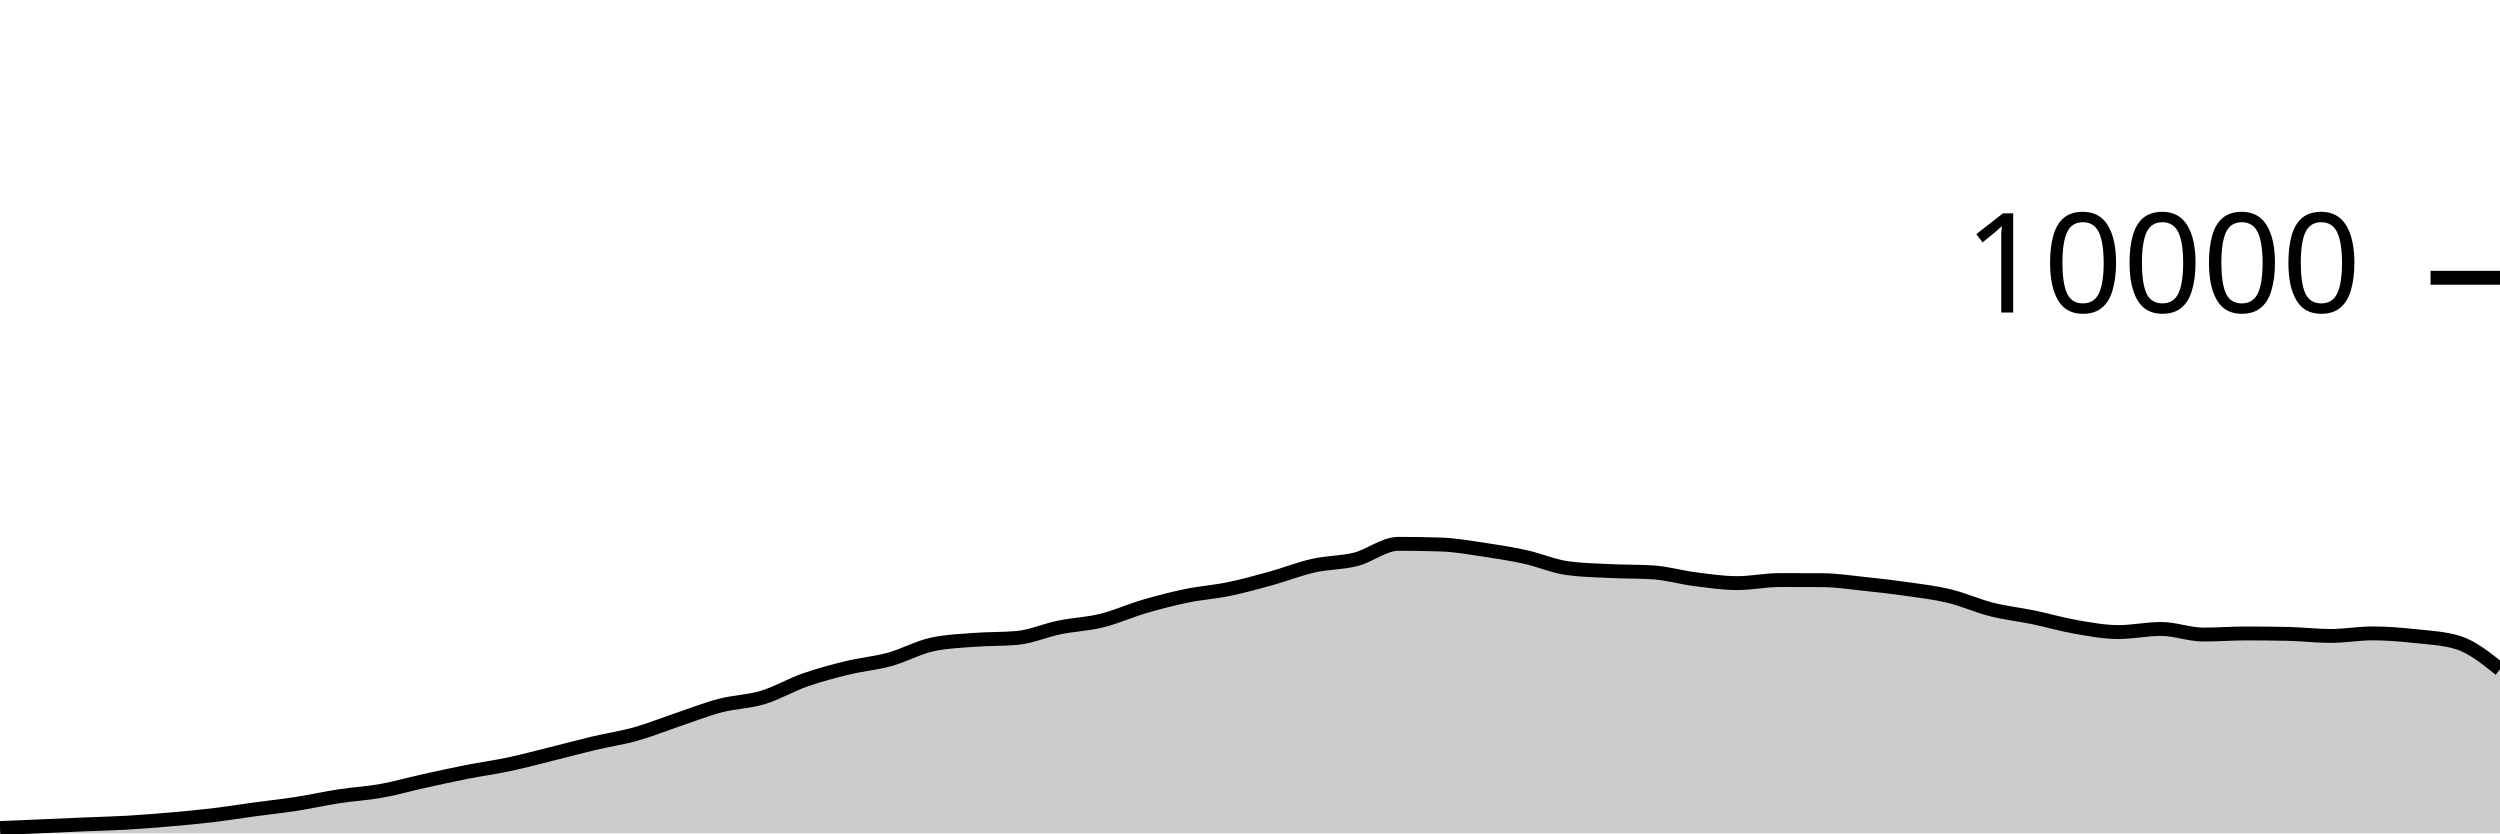
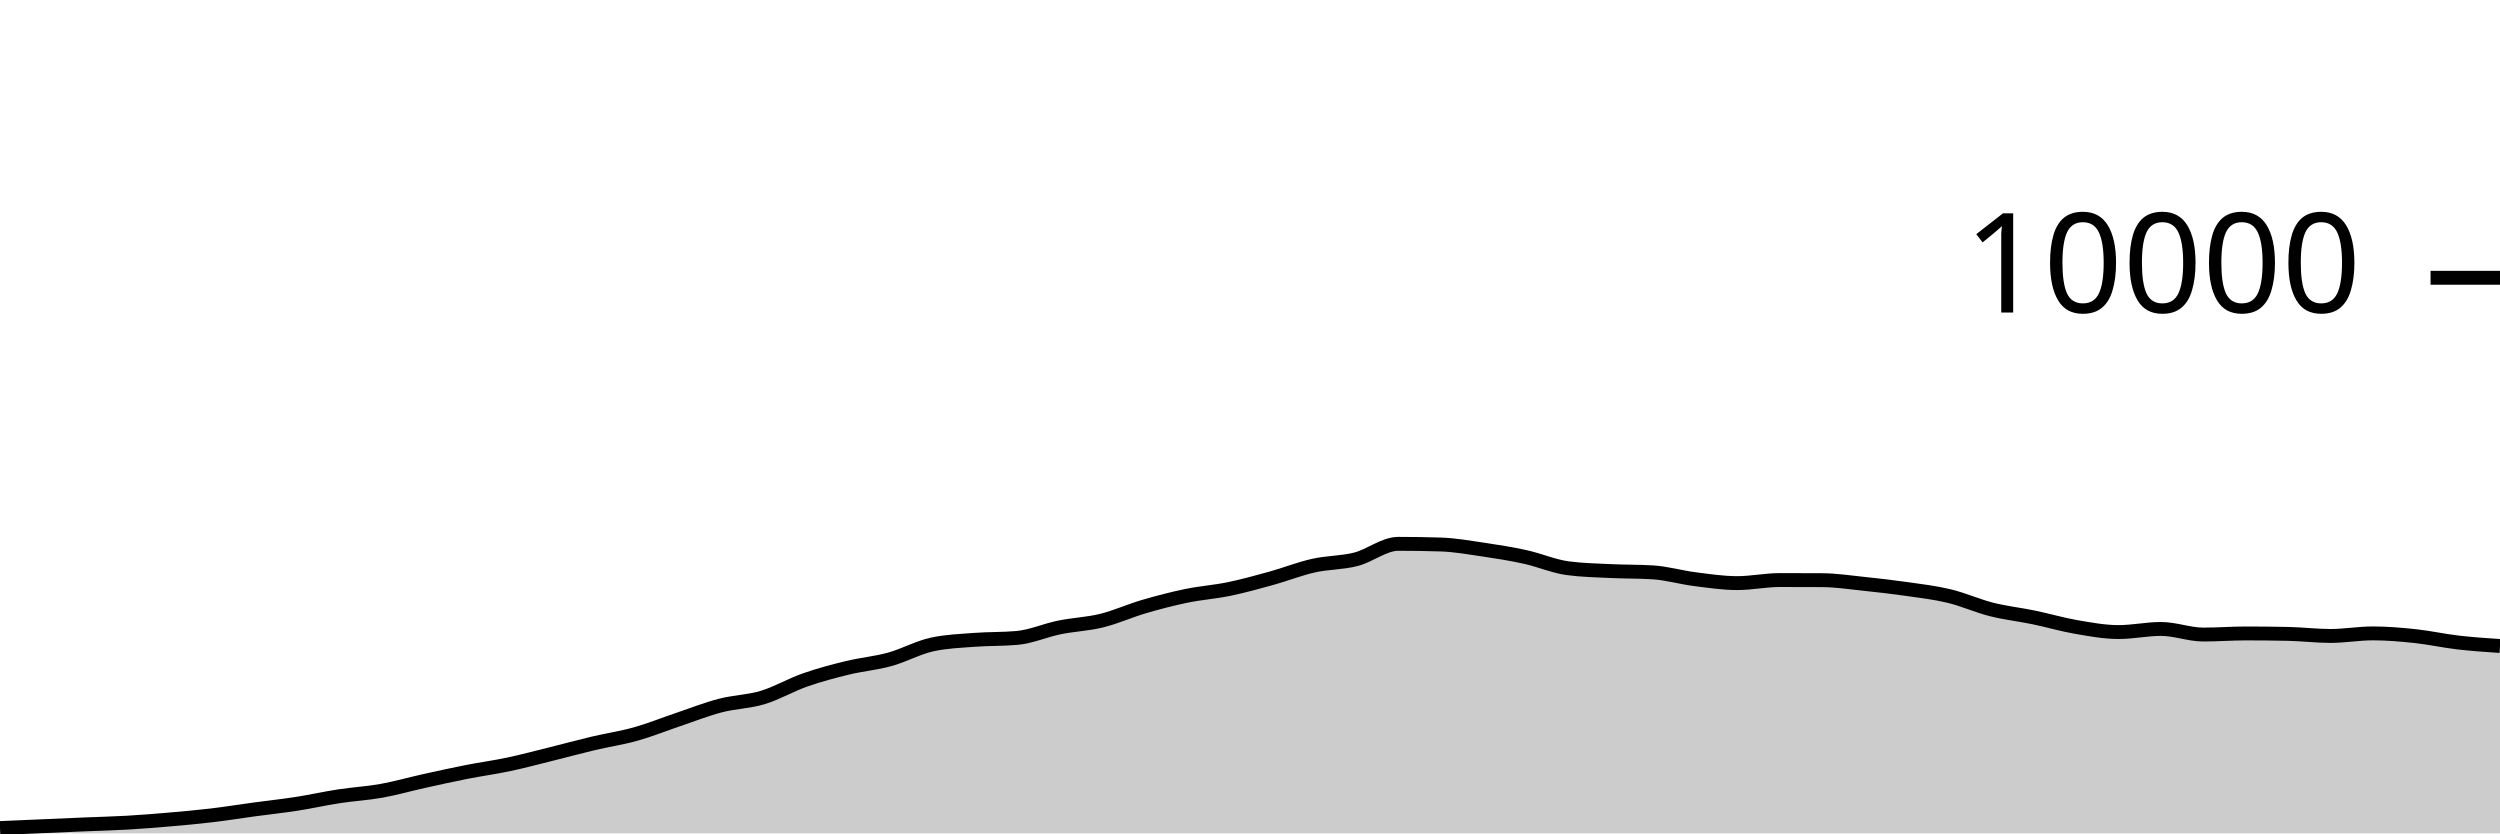
<svg xmlns="http://www.w3.org/2000/svg" viewBox="0 0 180 60">
  <g transform="translate(0,20)">
-     <path class="area" fill="rgba(0, 0, 0, 0.2)" d="M0,39.62C1.017,39.576,2.034,39.532,3.051,39.488C4.068,39.444,5.085,39.399,6.102,39.356C7.119,39.313,8.136,39.291,9.153,39.232C10.169,39.173,11.186,39.092,12.203,39.004C13.22,38.916,14.237,38.825,15.254,38.704C16.271,38.583,17.288,38.418,18.305,38.28C19.322,38.142,20.339,38.034,21.356,37.876C22.373,37.718,23.39,37.488,24.407,37.332C25.424,37.176,26.441,37.122,27.458,36.94C28.475,36.758,29.492,36.465,30.508,36.24C31.525,36.015,32.542,35.789,33.559,35.588C34.576,35.387,35.593,35.251,36.61,35.036C37.627,34.821,38.644,34.548,39.661,34.296C40.678,34.044,41.695,33.765,42.712,33.524C43.729,33.283,44.746,33.137,45.763,32.852C46.78,32.567,47.797,32.154,48.814,31.812C49.831,31.47,50.847,31.065,51.864,30.8C52.881,30.535,53.898,30.527,54.915,30.22C55.932,29.913,56.949,29.312,57.966,28.956C58.983,28.6,60,28.331,61.017,28.084C62.034,27.837,63.051,27.753,64.068,27.472C65.085,27.191,66.102,26.621,67.119,26.4C68.136,26.179,69.153,26.146,70.169,26.068C71.186,25.99,72.203,26.023,73.22,25.932C74.237,25.841,75.254,25.384,76.271,25.176C77.288,24.968,78.305,24.935,79.322,24.684C80.339,24.433,81.356,23.969,82.373,23.672C83.39,23.375,84.407,23.11,85.424,22.9C86.441,22.69,87.458,22.622,88.475,22.412C89.492,22.202,90.508,21.921,91.525,21.64C92.542,21.359,93.559,20.953,94.576,20.724C95.593,20.495,96.61,20.529,97.627,20.268C98.644,20.007,99.661,19.156,100.678,19.156C101.695,19.156,102.712,19.172,103.729,19.204C104.746,19.236,105.763,19.418,106.78,19.568C107.797,19.718,108.814,19.88,109.831,20.104C110.847,20.328,111.864,20.776,112.881,20.912C113.898,21.048,114.915,21.067,115.932,21.116C116.949,21.165,117.966,21.147,118.983,21.208C120,21.269,121.017,21.571,122.034,21.7C123.051,21.829,124.068,21.984,125.085,21.984C126.102,21.984,127.119,21.764,128.136,21.764C129.153,21.764,130.169,21.767,131.186,21.772C132.203,21.777,133.22,21.934,134.237,22.04C135.254,22.146,136.271,22.262,137.288,22.408C138.305,22.554,139.322,22.671,140.339,22.916C141.356,23.161,142.373,23.623,143.39,23.88C144.407,24.137,145.424,24.245,146.441,24.456C147.458,24.667,148.475,24.969,149.492,25.144C150.508,25.319,151.525,25.508,152.542,25.508C153.559,25.508,154.576,25.284,155.593,25.284C156.61,25.284,157.627,25.688,158.644,25.688C159.661,25.688,160.678,25.608,161.695,25.608C162.712,25.608,163.729,25.619,164.746,25.64C165.763,25.661,166.78,25.788,167.797,25.788C168.814,25.788,169.831,25.604,170.847,25.604C171.864,25.604,172.881,25.691,173.898,25.8C174.915,25.909,175.932,25.952,176.949,26.256C177.966,26.56,178.983,27.376,180,28.192L180,40C178.983,40,177.966,40,176.949,40C175.932,40,174.915,40,173.898,40C172.881,40,171.864,40,170.847,40C169.831,40,168.814,40,167.797,40C166.78,40,165.763,40,164.746,40C163.729,40,162.712,40,161.695,40C160.678,40,159.661,40,158.644,40C157.627,40,156.61,40,155.593,40C154.576,40,153.559,40,152.542,40C151.525,40,150.508,40,149.492,40C148.475,40,147.458,40,146.441,40C145.424,40,144.407,40,143.39,40C142.373,40,141.356,40,140.339,40C139.322,40,138.305,40,137.288,40C136.271,40,135.254,40,134.237,40C133.22,40,132.203,40,131.186,40C130.169,40,129.153,40,128.136,40C127.119,40,126.102,40,125.085,40C124.068,40,123.051,40,122.034,40C121.017,40,120,40,118.983,40C117.966,40,116.949,40,115.932,40C114.915,40,113.898,40,112.881,40C111.864,40,110.847,40,109.831,40C108.814,40,107.797,40,106.78,40C105.763,40,104.746,40,103.729,40C102.712,40,101.695,40,100.678,40C99.661,40,98.644,40,97.627,40C96.61,40,95.593,40,94.576,40C93.559,40,92.542,40,91.525,40C90.508,40,89.492,40,88.475,40C87.458,40,86.441,40,85.424,40C84.407,40,83.39,40,82.373,40C81.356,40,80.339,40,79.322,40C78.305,40,77.288,40,76.271,40C75.254,40,74.237,40,73.22,40C72.203,40,71.186,40,70.169,40C69.153,40,68.136,40,67.119,40C66.102,40,65.085,40,64.068,40C63.051,40,62.034,40,61.017,40C60,40,58.983,40,57.966,40C56.949,40,55.932,40,54.915,40C53.898,40,52.881,40,51.864,40C50.847,40,49.831,40,48.814,40C47.797,40,46.78,40,45.763,40C44.746,40,43.729,40,42.712,40C41.695,40,40.678,40,39.661,40C38.644,40,37.627,40,36.61,40C35.593,40,34.576,40,33.559,40C32.542,40,31.525,40,30.508,40C29.492,40,28.475,40,27.458,40C26.441,40,25.424,40,24.407,40C23.39,40,22.373,40,21.356,40C20.339,40,19.322,40,18.305,40C17.288,40,16.271,40,15.254,40C14.237,40,13.22,40,12.203,40C11.186,40,10.169,40,9.153,40C8.136,40,7.119,40,6.102,40C5.085,40,4.068,40,3.051,40C2.034,40,1.017,40,0,40Z" />
-     <path class="line" stroke="black" fill="none" d="M0,39.62C1.017,39.576,2.034,39.532,3.051,39.488C4.068,39.444,5.085,39.399,6.102,39.356C7.119,39.313,8.136,39.291,9.153,39.232C10.169,39.173,11.186,39.092,12.203,39.004C13.22,38.916,14.237,38.825,15.254,38.704C16.271,38.583,17.288,38.418,18.305,38.28C19.322,38.142,20.339,38.034,21.356,37.876C22.373,37.718,23.39,37.488,24.407,37.332C25.424,37.176,26.441,37.122,27.458,36.94C28.475,36.758,29.492,36.465,30.508,36.24C31.525,36.015,32.542,35.789,33.559,35.588C34.576,35.387,35.593,35.251,36.61,35.036C37.627,34.821,38.644,34.548,39.661,34.296C40.678,34.044,41.695,33.765,42.712,33.524C43.729,33.283,44.746,33.137,45.763,32.852C46.78,32.567,47.797,32.154,48.814,31.812C49.831,31.47,50.847,31.065,51.864,30.8C52.881,30.535,53.898,30.527,54.915,30.22C55.932,29.913,56.949,29.312,57.966,28.956C58.983,28.6,60,28.331,61.017,28.084C62.034,27.837,63.051,27.753,64.068,27.472C65.085,27.191,66.102,26.621,67.119,26.4C68.136,26.179,69.153,26.146,70.169,26.068C71.186,25.99,72.203,26.023,73.22,25.932C74.237,25.841,75.254,25.384,76.271,25.176C77.288,24.968,78.305,24.935,79.322,24.684C80.339,24.433,81.356,23.969,82.373,23.672C83.39,23.375,84.407,23.11,85.424,22.9C86.441,22.69,87.458,22.622,88.475,22.412C89.492,22.202,90.508,21.921,91.525,21.64C92.542,21.359,93.559,20.953,94.576,20.724C95.593,20.495,96.61,20.529,97.627,20.268C98.644,20.007,99.661,19.156,100.678,19.156C101.695,19.156,102.712,19.172,103.729,19.204C104.746,19.236,105.763,19.418,106.78,19.568C107.797,19.718,108.814,19.88,109.831,20.104C110.847,20.328,111.864,20.776,112.881,20.912C113.898,21.048,114.915,21.067,115.932,21.116C116.949,21.165,117.966,21.147,118.983,21.208C120,21.269,121.017,21.571,122.034,21.7C123.051,21.829,124.068,21.984,125.085,21.984C126.102,21.984,127.119,21.764,128.136,21.764C129.153,21.764,130.169,21.767,131.186,21.772C132.203,21.777,133.22,21.934,134.237,22.04C135.254,22.146,136.271,22.262,137.288,22.408C138.305,22.554,139.322,22.671,140.339,22.916C141.356,23.161,142.373,23.623,143.39,23.88C144.407,24.137,145.424,24.245,146.441,24.456C147.458,24.667,148.475,24.969,149.492,25.144C150.508,25.319,151.525,25.508,152.542,25.508C153.559,25.508,154.576,25.284,155.593,25.284C156.61,25.284,157.627,25.688,158.644,25.688C159.661,25.688,160.678,25.608,161.695,25.608C162.712,25.608,163.729,25.619,164.746,25.64C165.763,25.661,166.78,25.788,167.797,25.788C168.814,25.788,169.831,25.604,170.847,25.604C171.864,25.604,172.881,25.691,173.898,25.8C174.915,25.909,175.932,25.952,176.949,26.256C177.966,26.56,178.983,27.376,180,28.192" />
+     <path class="area" fill="rgba(0, 0, 0, 0.2)" d="M0,39.62C1.017,39.576,2.034,39.532,3.051,39.488C4.068,39.444,5.085,39.399,6.102,39.356C7.119,39.313,8.136,39.291,9.153,39.232C10.169,39.173,11.186,39.092,12.203,39.004C13.22,38.916,14.237,38.825,15.254,38.704C16.271,38.583,17.288,38.418,18.305,38.28C19.322,38.142,20.339,38.034,21.356,37.876C22.373,37.718,23.39,37.488,24.407,37.332C25.424,37.176,26.441,37.122,27.458,36.94C28.475,36.758,29.492,36.465,30.508,36.24C31.525,36.015,32.542,35.789,33.559,35.588C34.576,35.387,35.593,35.251,36.61,35.036C37.627,34.821,38.644,34.548,39.661,34.296C40.678,34.044,41.695,33.765,42.712,33.524C43.729,33.283,44.746,33.137,45.763,32.852C46.78,32.567,47.797,32.154,48.814,31.812C49.831,31.47,50.847,31.065,51.864,30.8C52.881,30.535,53.898,30.527,54.915,30.22C55.932,29.913,56.949,29.312,57.966,28.956C58.983,28.6,60,28.331,61.017,28.084C62.034,27.837,63.051,27.753,64.068,27.472C65.085,27.191,66.102,26.621,67.119,26.4C68.136,26.179,69.153,26.146,70.169,26.068C71.186,25.99,72.203,26.023,73.22,25.932C74.237,25.841,75.254,25.384,76.271,25.176C77.288,24.968,78.305,24.935,79.322,24.684C80.339,24.433,81.356,23.969,82.373,23.672C83.39,23.375,84.407,23.11,85.424,22.9C86.441,22.69,87.458,22.622,88.475,22.412C89.492,22.202,90.508,21.921,91.525,21.64C92.542,21.359,93.559,20.953,94.576,20.724C95.593,20.495,96.61,20.529,97.627,20.268C98.644,20.007,99.661,19.156,100.678,19.156C101.695,19.156,102.712,19.172,103.729,19.204C104.746,19.236,105.763,19.418,106.78,19.568C107.797,19.718,108.814,19.88,109.831,20.104C110.847,20.328,111.864,20.776,112.881,20.912C113.898,21.048,114.915,21.067,115.932,21.116C116.949,21.165,117.966,21.147,118.983,21.208C120,21.269,121.017,21.571,122.034,21.7C123.051,21.829,124.068,21.984,125.085,21.984C126.102,21.984,127.119,21.764,128.136,21.764C129.153,21.764,130.169,21.767,131.186,21.772C132.203,21.777,133.22,21.934,134.237,22.04C135.254,22.146,136.271,22.262,137.288,22.408C138.305,22.554,139.322,22.671,140.339,22.916C141.356,23.161,142.373,23.623,143.39,23.88C144.407,24.137,145.424,24.245,146.441,24.456C147.458,24.667,148.475,24.969,149.492,25.144C150.508,25.319,151.525,25.508,152.542,25.508C153.559,25.508,154.576,25.284,155.593,25.284C156.61,25.284,157.627,25.688,158.644,25.688C159.661,25.688,160.678,25.608,161.695,25.608C162.712,25.608,163.729,25.619,164.746,25.64C165.763,25.661,166.78,25.788,167.797,25.788C168.814,25.788,169.831,25.604,170.847,25.604C171.864,25.604,172.881,25.691,173.898,25.8C174.915,25.909,175.932,26.137,176.949,26.256C177.966,26.375,178.983,26.443,180,26.512L180,40C178.983,40,177.966,40,176.949,40C175.932,40,174.915,40,173.898,40C172.881,40,171.864,40,170.847,40C169.831,40,168.814,40,167.797,40C166.78,40,165.763,40,164.746,40C163.729,40,162.712,40,161.695,40C160.678,40,159.661,40,158.644,40C157.627,40,156.61,40,155.593,40C154.576,40,153.559,40,152.542,40C151.525,40,150.508,40,149.492,40C148.475,40,147.458,40,146.441,40C145.424,40,144.407,40,143.39,40C142.373,40,141.356,40,140.339,40C139.322,40,138.305,40,137.288,40C136.271,40,135.254,40,134.237,40C133.22,40,132.203,40,131.186,40C130.169,40,129.153,40,128.136,40C127.119,40,126.102,40,125.085,40C124.068,40,123.051,40,122.034,40C121.017,40,120,40,118.983,40C117.966,40,116.949,40,115.932,40C114.915,40,113.898,40,112.881,40C111.864,40,110.847,40,109.831,40C108.814,40,107.797,40,106.78,40C105.763,40,104.746,40,103.729,40C102.712,40,101.695,40,100.678,40C99.661,40,98.644,40,97.627,40C96.61,40,95.593,40,94.576,40C93.559,40,92.542,40,91.525,40C90.508,40,89.492,40,88.475,40C87.458,40,86.441,40,85.424,40C84.407,40,83.39,40,82.373,40C81.356,40,80.339,40,79.322,40C78.305,40,77.288,40,76.271,40C75.254,40,74.237,40,73.22,40C72.203,40,71.186,40,70.169,40C69.153,40,68.136,40,67.119,40C66.102,40,65.085,40,64.068,40C63.051,40,62.034,40,61.017,40C60,40,58.983,40,57.966,40C56.949,40,55.932,40,54.915,40C53.898,40,52.881,40,51.864,40C50.847,40,49.831,40,48.814,40C47.797,40,46.78,40,45.763,40C44.746,40,43.729,40,42.712,40C41.695,40,40.678,40,39.661,40C38.644,40,37.627,40,36.61,40C35.593,40,34.576,40,33.559,40C32.542,40,31.525,40,30.508,40C29.492,40,28.475,40,27.458,40C26.441,40,25.424,40,24.407,40C23.39,40,22.373,40,21.356,40C20.339,40,19.322,40,18.305,40C17.288,40,16.271,40,15.254,40C14.237,40,13.22,40,12.203,40C11.186,40,10.169,40,9.153,40C8.136,40,7.119,40,6.102,40C5.085,40,4.068,40,3.051,40C2.034,40,1.017,40,0,40Z" />
+     <path class="line" stroke="black" fill="none" d="M0,39.62C1.017,39.576,2.034,39.532,3.051,39.488C4.068,39.444,5.085,39.399,6.102,39.356C7.119,39.313,8.136,39.291,9.153,39.232C10.169,39.173,11.186,39.092,12.203,39.004C13.22,38.916,14.237,38.825,15.254,38.704C16.271,38.583,17.288,38.418,18.305,38.28C19.322,38.142,20.339,38.034,21.356,37.876C22.373,37.718,23.39,37.488,24.407,37.332C25.424,37.176,26.441,37.122,27.458,36.94C28.475,36.758,29.492,36.465,30.508,36.24C31.525,36.015,32.542,35.789,33.559,35.588C34.576,35.387,35.593,35.251,36.61,35.036C37.627,34.821,38.644,34.548,39.661,34.296C40.678,34.044,41.695,33.765,42.712,33.524C43.729,33.283,44.746,33.137,45.763,32.852C46.78,32.567,47.797,32.154,48.814,31.812C49.831,31.47,50.847,31.065,51.864,30.8C52.881,30.535,53.898,30.527,54.915,30.22C55.932,29.913,56.949,29.312,57.966,28.956C58.983,28.6,60,28.331,61.017,28.084C62.034,27.837,63.051,27.753,64.068,27.472C65.085,27.191,66.102,26.621,67.119,26.4C68.136,26.179,69.153,26.146,70.169,26.068C71.186,25.99,72.203,26.023,73.22,25.932C74.237,25.841,75.254,25.384,76.271,25.176C77.288,24.968,78.305,24.935,79.322,24.684C80.339,24.433,81.356,23.969,82.373,23.672C83.39,23.375,84.407,23.11,85.424,22.9C86.441,22.69,87.458,22.622,88.475,22.412C89.492,22.202,90.508,21.921,91.525,21.64C92.542,21.359,93.559,20.953,94.576,20.724C95.593,20.495,96.61,20.529,97.627,20.268C98.644,20.007,99.661,19.156,100.678,19.156C101.695,19.156,102.712,19.172,103.729,19.204C104.746,19.236,105.763,19.418,106.78,19.568C107.797,19.718,108.814,19.88,109.831,20.104C110.847,20.328,111.864,20.776,112.881,20.912C113.898,21.048,114.915,21.067,115.932,21.116C116.949,21.165,117.966,21.147,118.983,21.208C120,21.269,121.017,21.571,122.034,21.7C123.051,21.829,124.068,21.984,125.085,21.984C126.102,21.984,127.119,21.764,128.136,21.764C129.153,21.764,130.169,21.767,131.186,21.772C132.203,21.777,133.22,21.934,134.237,22.04C135.254,22.146,136.271,22.262,137.288,22.408C138.305,22.554,139.322,22.671,140.339,22.916C141.356,23.161,142.373,23.623,143.39,23.88C144.407,24.137,145.424,24.245,146.441,24.456C147.458,24.667,148.475,24.969,149.492,25.144C150.508,25.319,151.525,25.508,152.542,25.508C153.559,25.508,154.576,25.284,155.593,25.284C156.61,25.284,157.627,25.688,158.644,25.688C159.661,25.688,160.678,25.608,161.695,25.608C162.712,25.608,163.729,25.619,164.746,25.64C165.763,25.661,166.78,25.788,167.797,25.788C168.814,25.788,169.831,25.604,170.847,25.604C171.864,25.604,172.881,25.691,173.898,25.8C174.915,25.909,175.932,26.137,176.949,26.256C177.966,26.375,178.983,26.443,180,26.512" />
    <path class="axis-ceiling" stroke-width="1" stroke="black" fill="none" d="M175,0L180,0" />
    <text class="axis-ceiling-label" font-family="sans-serif" text-anchor="end" font-size="10px" x="170" y="2.5">10000</text>
  </g>
</svg>
